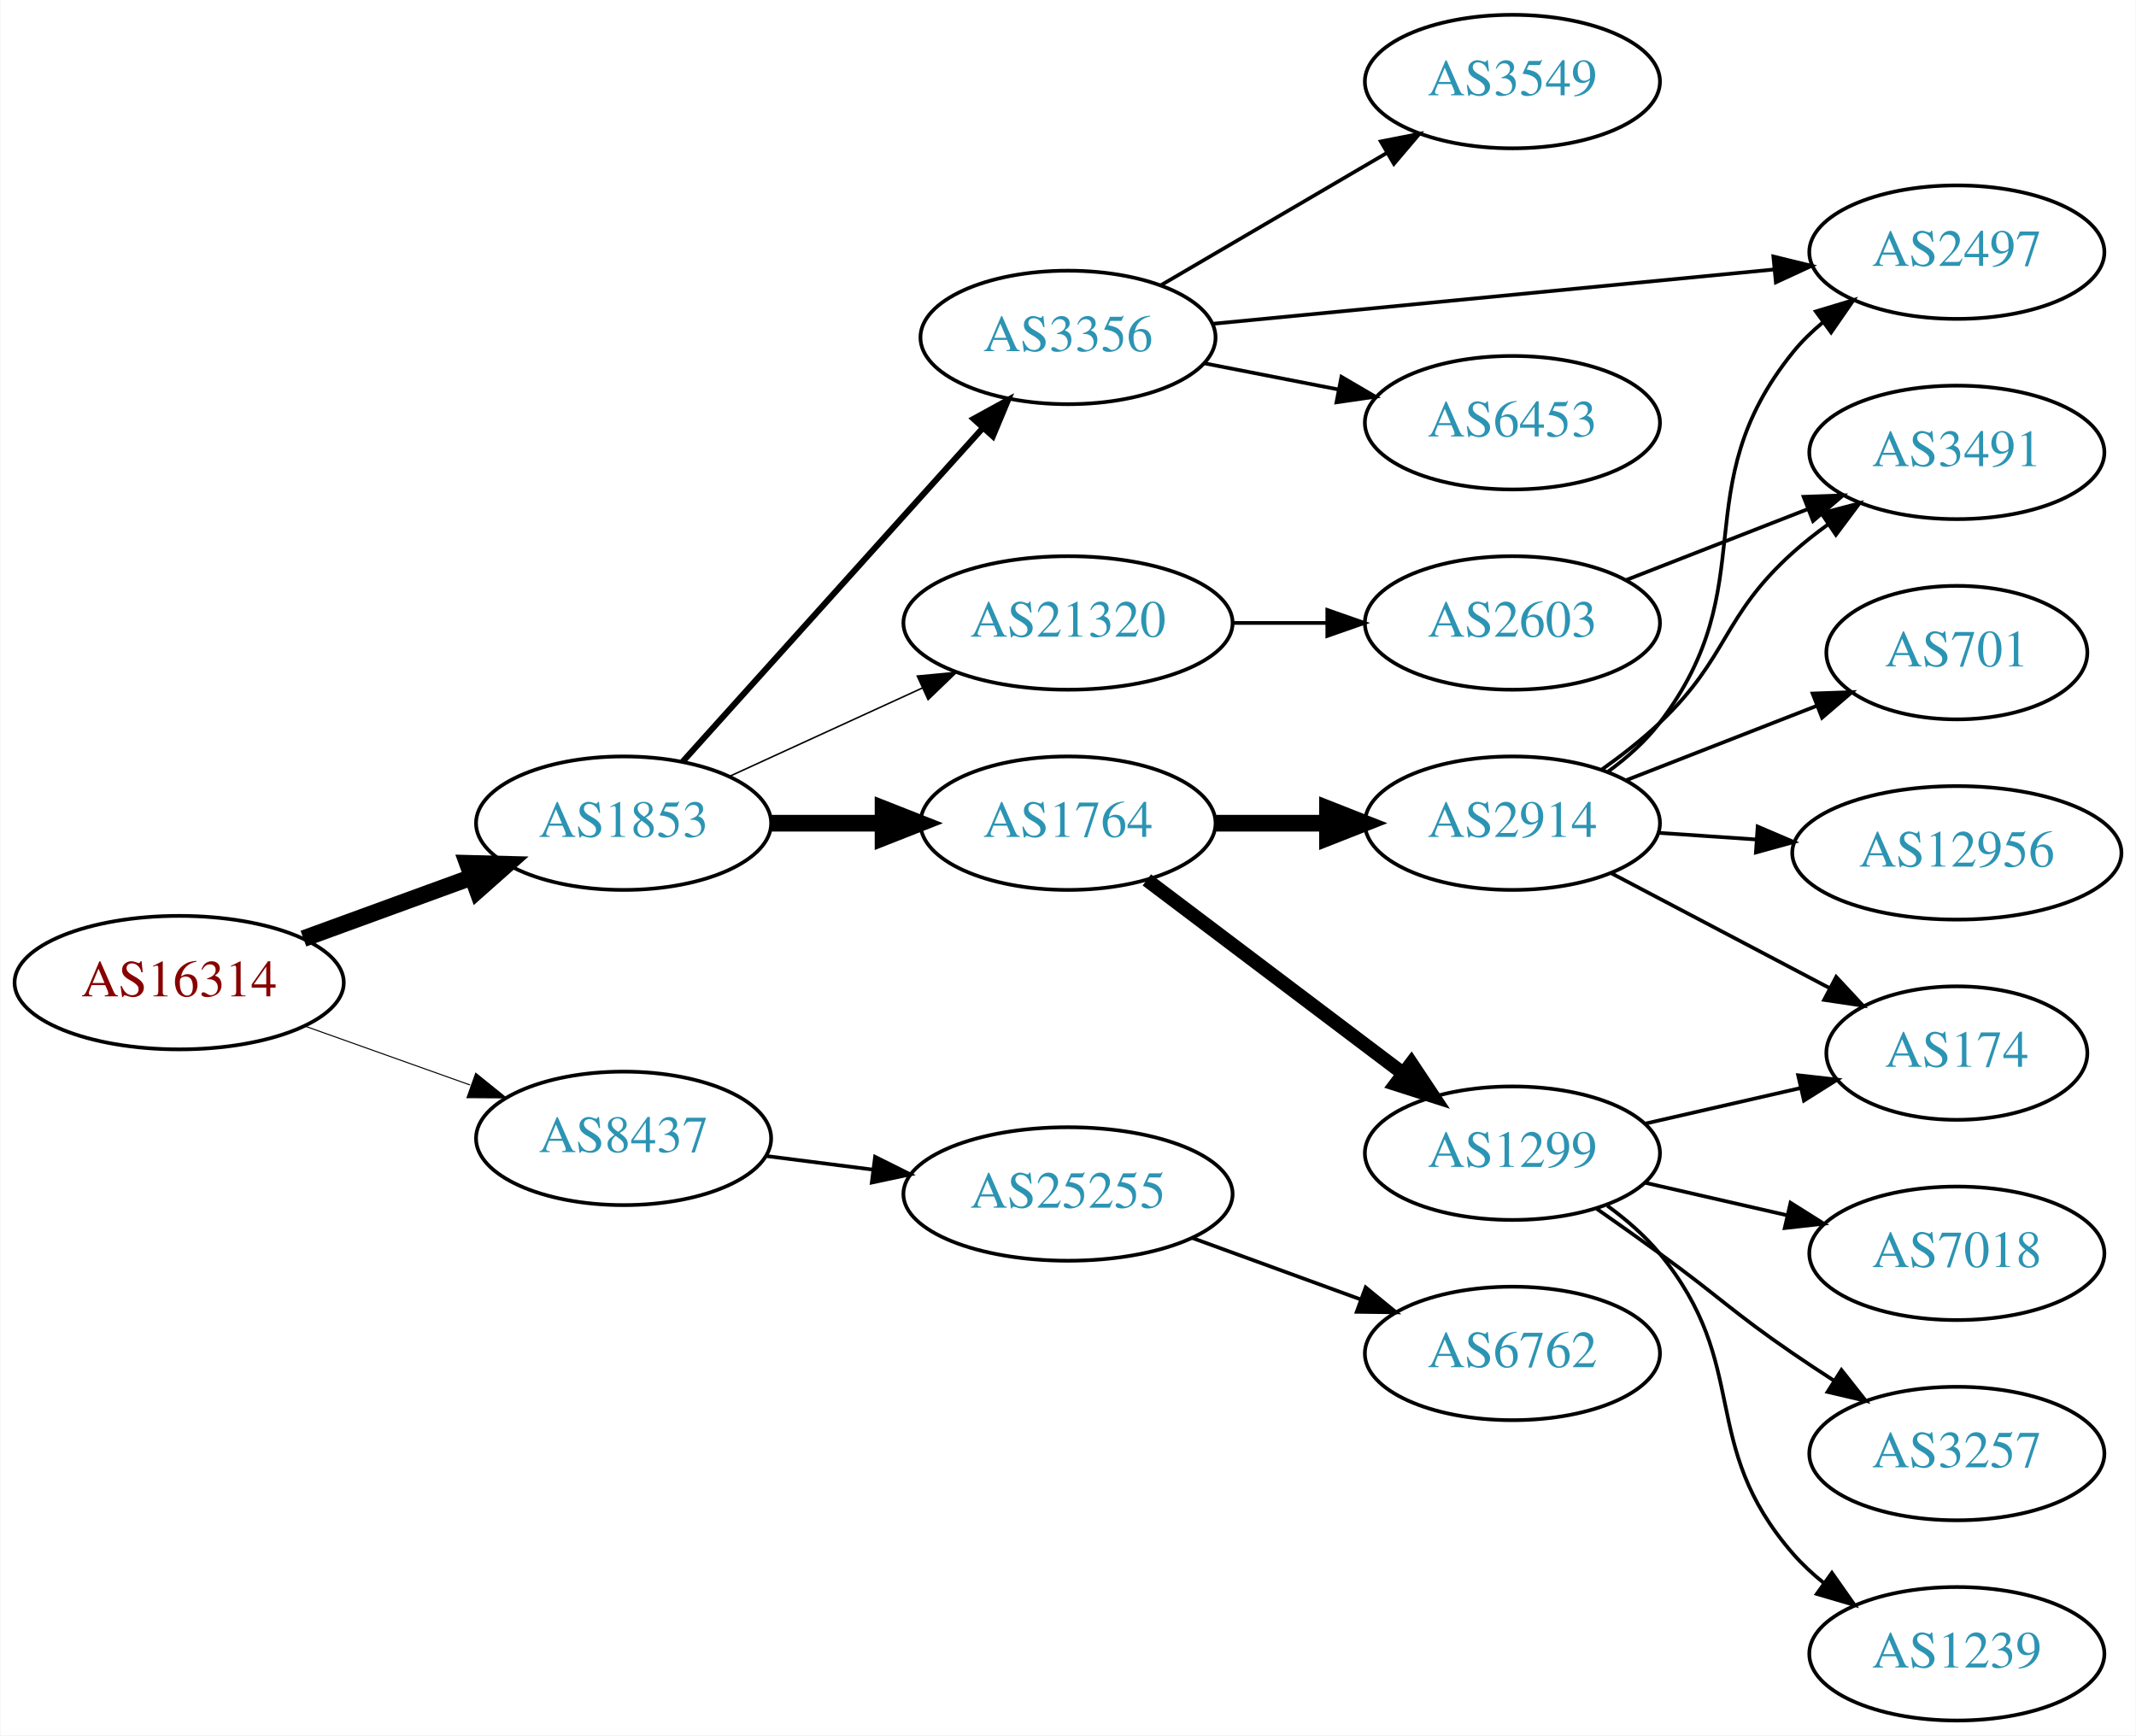
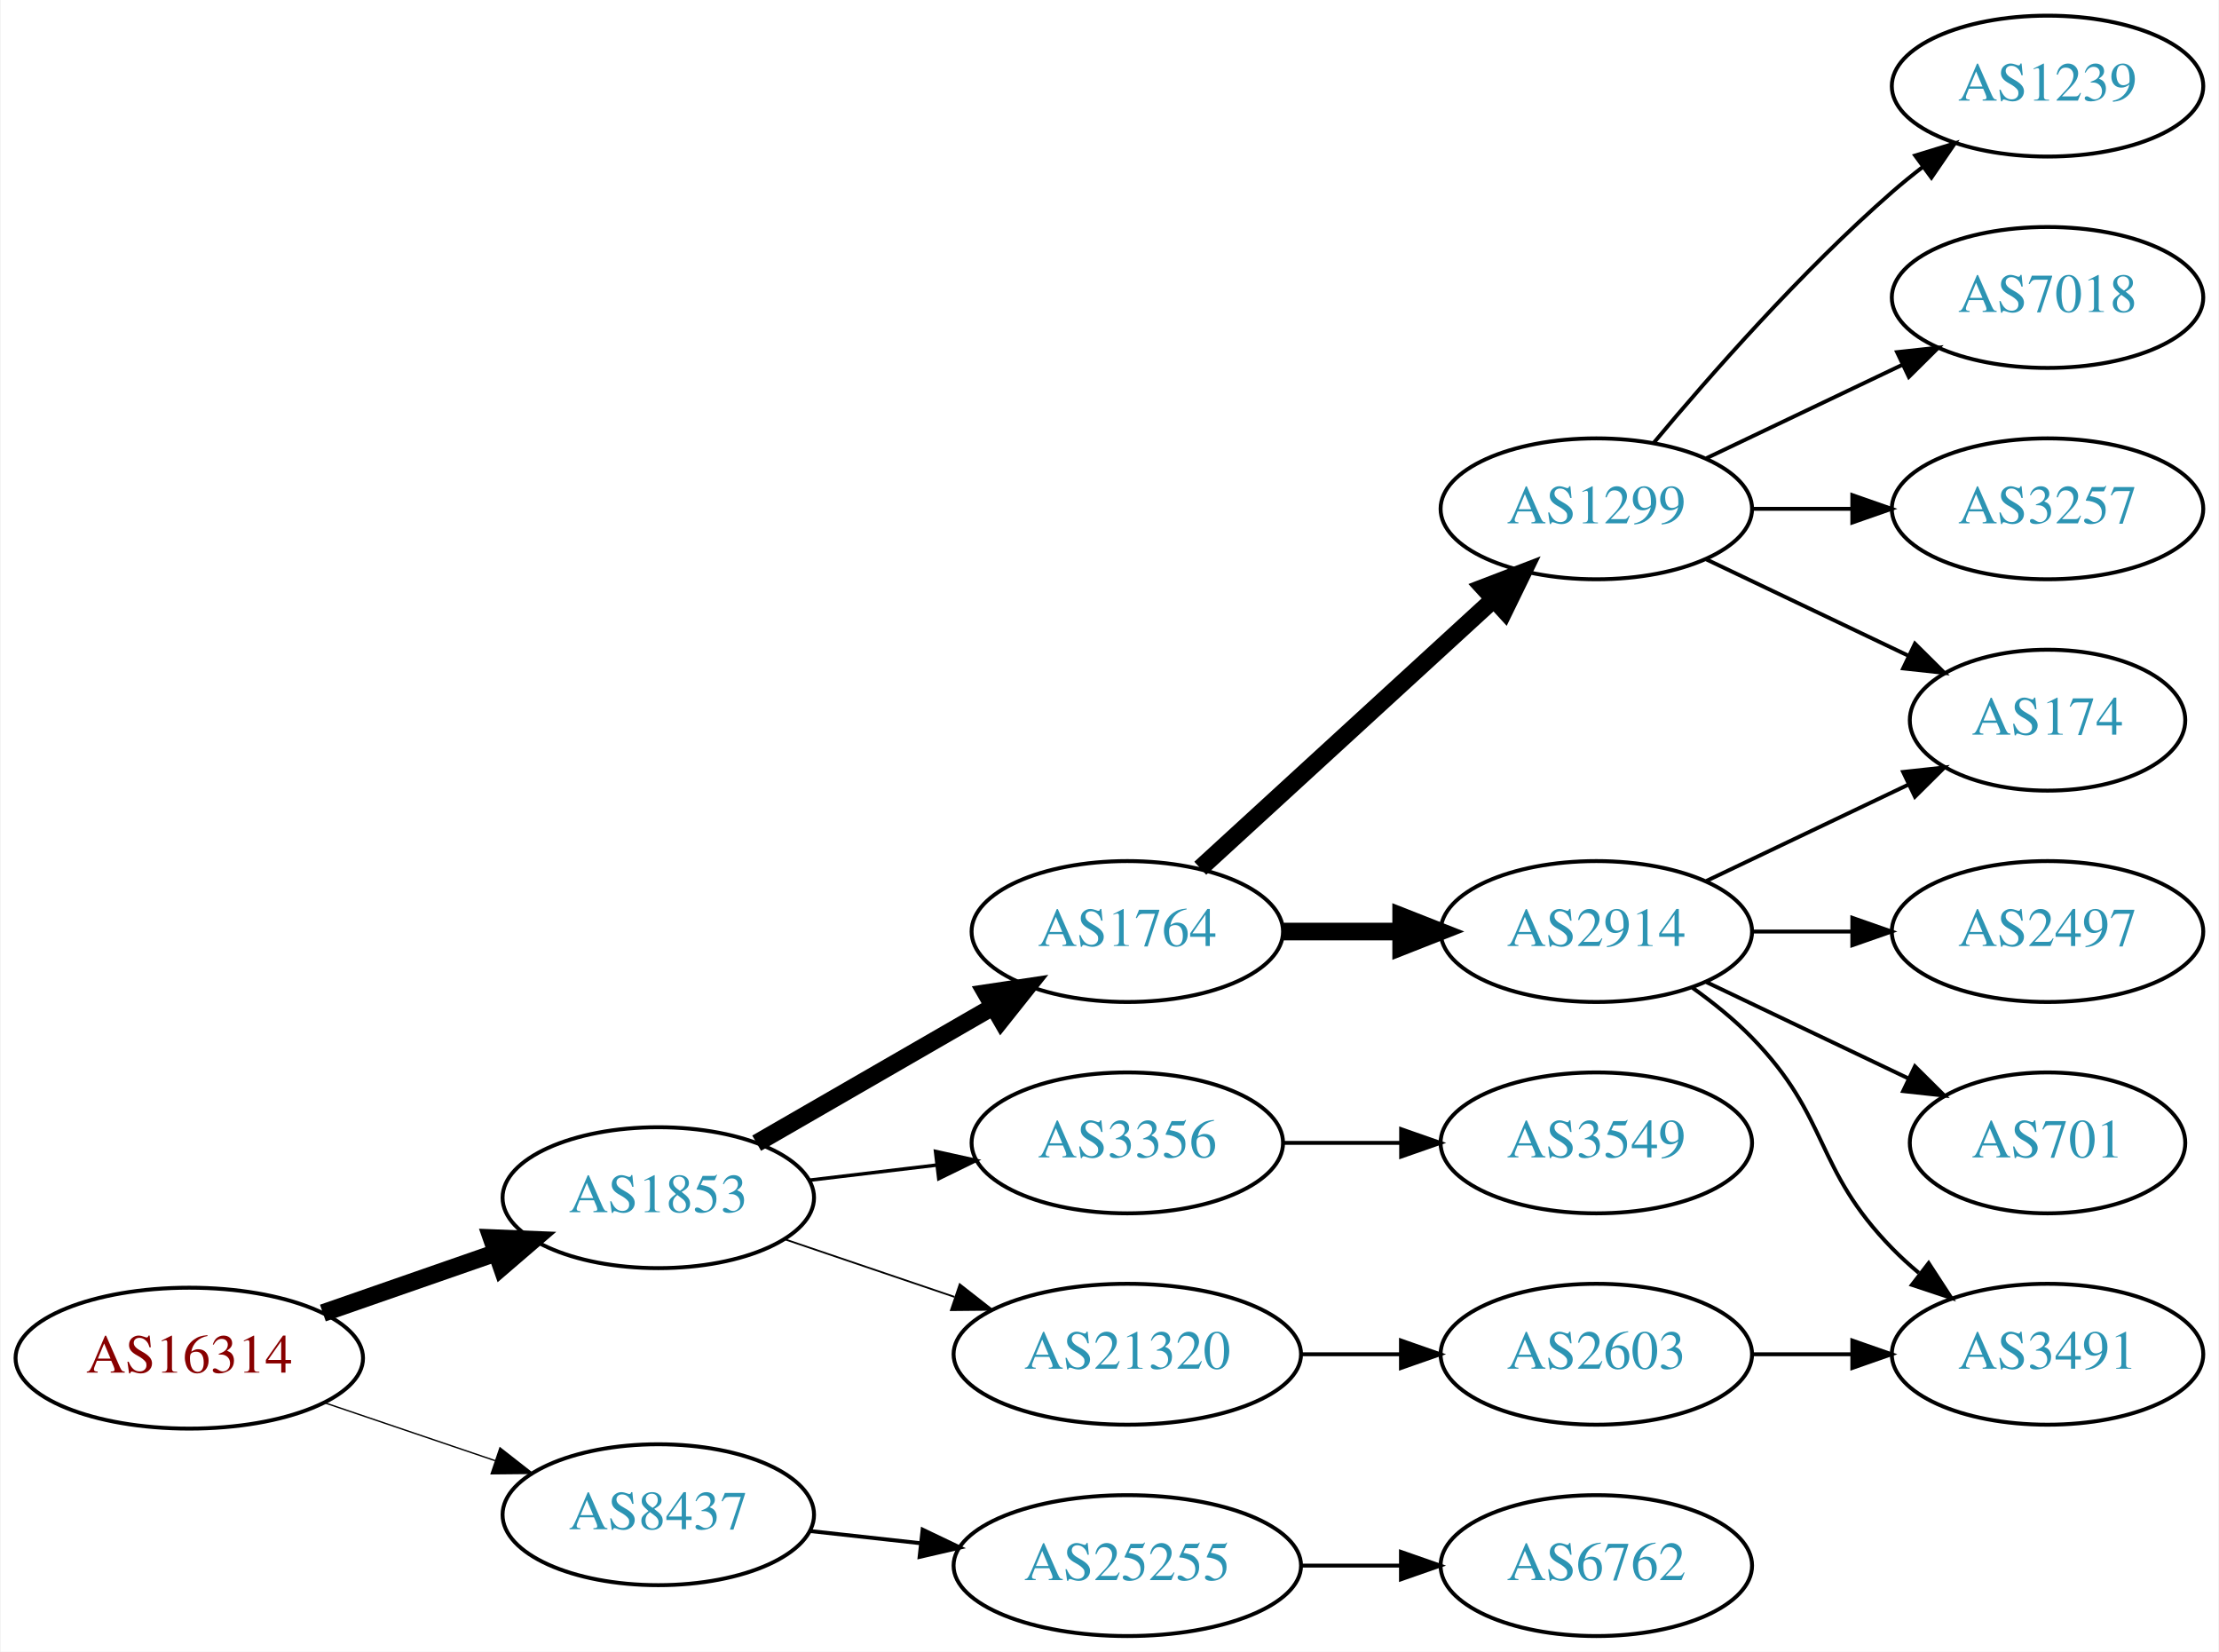
- <svg xmlns="http://www.w3.org/2000/svg" xmlns:xlink="http://www.w3.org/1999/xlink" width="576pt" height="468pt" viewBox="0.00 0.00 575.76 468.00">
-   <g id="graph0" class="graph" transform="scale(1 1) rotate(0) translate(4 464)">
-     <polygon fill="white" stroke="none" points="-4,4 -4,-464 571.762,-464 571.762,4 -4,4" />
+ <svg xmlns="http://www.w3.org/2000/svg" xmlns:xlink="http://www.w3.org/1999/xlink" width="567pt" height="422pt" viewBox="0.00 0.00 566.66 422.00">
+   <g id="graph0" class="graph" transform="scale(1 1) rotate(0) translate(4 418)">
+     <polygon fill="white" stroke="none" points="-4,4 -4,-418 562.663,-418 562.663,4 -4,4" />
    <g id="node1" class="node">
      <g id="a_node1">
        <a xlink:href="/asn/16314" xlink:title="AS16314 ~ Stadlauer Strasse 54 [AT]">
-           <ellipse fill="#ffffff" stroke="black" cx="44.196" cy="-199" rx="44.393" ry="18" />
-           <text text-anchor="middle" x="44.196" y="-195.3" font-family="Times,serif" font-size="14.00" fill="#880000">AS16314</text>
+           <ellipse fill="#ffffff" stroke="black" cx="44.196" cy="-71" rx="44.393" ry="18" />
+           <text text-anchor="middle" x="44.196" y="-67.3" font-family="Times,serif" font-size="14.00" fill="#880000">AS16314</text>
        </a>
      </g>
    </g>
    <g id="node2" class="node">
      <g id="a_node2">
        <a xlink:href="/asn/1853" xlink:title="AS1853 ~ ACOnet Backbone [AT]">
-           <ellipse fill="#ffffff" stroke="black" cx="164.039" cy="-242" rx="39.794" ry="18" />
-           <text text-anchor="middle" x="164.039" y="-238.3" font-family="Times,serif" font-size="14.00" fill="#2c94b3">AS1853</text>
+           <ellipse fill="#ffffff" stroke="black" cx="164.039" cy="-112" rx="39.794" ry="18" />
+           <text text-anchor="middle" x="164.039" y="-108.3" font-family="Times,serif" font-size="14.00" fill="#2c94b3">AS1853</text>
        </a>
      </g>
    </g>
    <g id="edge1" class="edge">
-       <path fill="none" stroke="black" stroke-width="4.5" d="M77.709,-210.864C91.792,-216.003 108.413,-222.067 123.226,-227.473" />
-       <polygon fill="black" stroke="black" stroke-width="4.5" points="121.911,-231.184 132.655,-230.913 124.611,-223.786 121.911,-231.184" />
+       <path fill="none" stroke="black" stroke-width="4.5" d="M78.335,-82.53C92.053,-87.302 108.092,-92.883 122.502,-97.896" />
+       <polygon fill="black" stroke="black" stroke-width="4.5" points="121.43,-101.692 132.168,-101.26 124.018,-94.255 121.43,-101.692" />
    </g>
    <g id="node3" class="node">
      <g id="a_node3">
        <a xlink:href="/asn/8437" xlink:title="AS8437 ~ Hutchison Drei Austria GmbH [AT]">
-           <ellipse fill="#ffffff" stroke="black" cx="164.039" cy="-157" rx="39.794" ry="18" />
-           <text text-anchor="middle" x="164.039" y="-153.3" font-family="Times,serif" font-size="14.00" fill="#2c94b3">AS8437</text>
+           <ellipse fill="#ffffff" stroke="black" cx="164.039" cy="-31" rx="39.794" ry="18" />
+           <text text-anchor="middle" x="164.039" y="-27.3" font-family="Times,serif" font-size="14.00" fill="#2c94b3">AS8437</text>
        </a>
      </g>
    </g>
    <g id="edge2" class="edge">
-       <path fill="none" stroke="black" stroke-width="0.281" d="M78.022,-187.301C91.855,-182.37 108.093,-176.583 122.651,-171.394" />
-       <polygon fill="black" stroke="black" stroke-width="0.281" points="124.166,-174.57 132.411,-167.916 121.816,-167.976 124.166,-174.57" />
+       <path fill="none" stroke="black" stroke-width="0.346" d="M78.65,-59.645C92.251,-55.028 108.093,-49.651 122.354,-44.81" />
+       <polygon fill="black" stroke="black" stroke-width="0.346" points="123.583,-48.089 131.928,-41.56 121.333,-41.46 123.583,-48.089" />
    </g>
    <g id="node4" class="node">
      <g id="a_node4">
        <a xlink:href="/asn/1764" xlink:title="AS1764 ~ NEXTLAYER-AS [AT]">
-           <ellipse fill="#ffffff" stroke="black" cx="283.881" cy="-242" rx="39.794" ry="18" />
-           <text text-anchor="middle" x="283.881" y="-238.3" font-family="Times,serif" font-size="14.00" fill="#2c94b3">AS1764</text>
+           <ellipse fill="#ffffff" stroke="black" cx="283.881" cy="-180" rx="39.794" ry="18" />
+           <text text-anchor="middle" x="283.881" y="-176.3" font-family="Times,serif" font-size="14.00" fill="#2c94b3">AS1764</text>
        </a>
      </g>
    </g>
    <g id="edge3" class="edge">
-       <path fill="none" stroke="black" stroke-width="4.5" d="M203.951,-242C213.505,-242 223.854,-242 233.817,-242" />
-       <polygon fill="black" stroke="black" stroke-width="4.5" points="234.009,-245.938 244.009,-242 234.009,-238.063 234.009,-245.938" />
+       <path fill="none" stroke="black" stroke-width="4.5" d="M189.17,-125.925C206.609,-135.988 230.383,-149.707 249.621,-160.808" />
+       <polygon fill="black" stroke="black" stroke-width="4.5" points="247.748,-164.272 258.377,-165.86 251.683,-157.452 247.748,-164.272" />
    </g>
    <g id="node5" class="node">
      <g id="a_node5">
        <a xlink:href="/asn/3356" xlink:title="AS3356 ~ Level 3 Parent, LLC [US]">
-           <ellipse fill="#ffffff" stroke="black" cx="283.881" cy="-373" rx="39.794" ry="18" />
-           <text text-anchor="middle" x="283.881" y="-369.3" font-family="Times,serif" font-size="14.00" fill="#2c94b3">AS3356</text>
+           <ellipse fill="#ffffff" stroke="black" cx="283.881" cy="-126" rx="39.794" ry="18" />
+           <text text-anchor="middle" x="283.881" y="-122.3" font-family="Times,serif" font-size="14.00" fill="#2c94b3">AS3356</text>
        </a>
      </g>
    </g>
    <g id="edge4" class="edge">
-       <path fill="none" stroke="black" stroke-width="1.636" d="M179.963,-258.591C200.394,-281.303 237.22,-322.24 260.834,-348.491" />
-       <polygon fill="black" stroke="black" stroke-width="1.636" points="258.415,-351.036 267.705,-356.13 263.62,-346.354 258.415,-351.036" />
+       <path fill="none" stroke="black" stroke-width="0.9" d="M202.649,-116.468C212.96,-117.693 224.277,-119.038 235.077,-120.321" />
+       <polygon fill="black" stroke="black" stroke-width="0.9" points="234.881,-123.822 245.224,-121.526 235.707,-116.871 234.881,-123.822" />
    </g>
    <g id="node6" class="node">
      <g id="a_node6">
        <a xlink:href="/asn/21320" xlink:title="AS21320 ~ GEANT Vereniging [EU]">
-           <ellipse fill="#ffffff" stroke="black" cx="283.881" cy="-296" rx="44.393" ry="18" />
-           <text text-anchor="middle" x="283.881" y="-292.3" font-family="Times,serif" font-size="14.00" fill="#2c94b3">AS21320</text>
+           <ellipse fill="#ffffff" stroke="black" cx="283.881" cy="-72" rx="44.393" ry="18" />
+           <text text-anchor="middle" x="283.881" y="-68.3" font-family="Times,serif" font-size="14.00" fill="#2c94b3">AS21320</text>
        </a>
      </g>
    </g>
    <g id="edge5" class="edge">
-       <path fill="none" stroke="black" stroke-width="0.409" d="M192.667,-254.661C208.165,-261.762 227.732,-270.728 244.678,-278.494" />
-       <polygon fill="black" stroke="black" stroke-width="0.409" points="243.232,-281.681 253.781,-282.665 246.148,-275.317 243.232,-281.681" />
-     </g>
-     <g id="node20" class="node">
-       <g id="a_node20">
+       <path fill="none" stroke="black" stroke-width="0.45" d="M196.309,-101.386C209.605,-96.873 225.331,-91.535 239.707,-86.655" />
+       <polygon fill="black" stroke="black" stroke-width="0.45" points="241.054,-89.894 249.398,-83.365 238.804,-83.265 241.054,-89.894" />
+     </g>
+     <g id="node18" class="node">
+       <g id="a_node18">
        <a xlink:href="/asn/25255" xlink:title="AS25255 ~ ==&gt; TELE2 AUSTRIA &lt;== [AT]">
-           <ellipse fill="#ffffff" stroke="black" cx="283.881" cy="-142" rx="44.393" ry="18" />
-           <text text-anchor="middle" x="283.881" y="-138.3" font-family="Times,serif" font-size="14.00" fill="#2c94b3">AS25255</text>
-         </a>
-       </g>
-     </g>
-     <g id="edge22" class="edge">
-       <path fill="none" stroke="black" d="M202.325,-152.254C211.533,-151.082 221.56,-149.805 231.314,-148.564" />
-       <polygon fill="black" stroke="black" points="231.856,-152.023 241.334,-147.288 230.972,-145.079 231.856,-152.023" />
+           <ellipse fill="#ffffff" stroke="black" cx="283.881" cy="-18" rx="44.393" ry="18" />
+           <text text-anchor="middle" x="283.881" y="-14.3" font-family="Times,serif" font-size="14.00" fill="#2c94b3">AS25255</text>
+         </a>
+       </g>
+     </g>
+     <g id="edge19" class="edge">
+       <path fill="none" stroke="black" d="M202.649,-26.851C211.652,-25.858 221.422,-24.78 230.945,-23.73" />
+       <polygon fill="black" stroke="black" points="231.578,-27.181 241.133,-22.605 230.81,-20.223 231.578,-27.181" />
    </g>
    <g id="node7" class="node">
      <g id="a_node7">
        <a xlink:href="/asn/1299" xlink:title="AS1299 ~ Telia Carrier [EU]">
-           <ellipse fill="#ffffff" stroke="black" cx="403.724" cy="-153" rx="39.794" ry="18" />
-           <text text-anchor="middle" x="403.724" y="-149.3" font-family="Times,serif" font-size="14.00" fill="#2c94b3">AS1299</text>
+           <ellipse fill="#ffffff" stroke="black" cx="403.724" cy="-288" rx="39.794" ry="18" />
+           <text text-anchor="middle" x="403.724" y="-284.3" font-family="Times,serif" font-size="14.00" fill="#2c94b3">AS1299</text>
        </a>
      </g>
    </g>
    <g id="edge6" class="edge">
-       <path fill="none" stroke="black" stroke-width="3.75" d="M305.139,-226.7C324.194,-212.309 352.908,-190.623 374.261,-174.496" />
-       <polygon fill="black" stroke="black" stroke-width="3.75" points="376.465,-177.218 382.336,-168.398 372.247,-171.632 376.465,-177.218" />
+       <path fill="none" stroke="black" stroke-width="4.5" d="M302.523,-196.169C322.396,-214.382 354.859,-244.133 377.427,-264.817" />
+       <polygon fill="black" stroke="black" stroke-width="4.5" points="374.928,-267.867 384.961,-271.721 380.249,-262.061 374.928,-267.867" />
    </g>
    <g id="node8" class="node">
      <g id="a_node8">
        <a xlink:href="/asn/2914" xlink:title="AS2914 ~ NTT America, Inc. [US]">
-           <ellipse fill="#ffffff" stroke="black" cx="403.724" cy="-242" rx="39.794" ry="18" />
-           <text text-anchor="middle" x="403.724" y="-238.3" font-family="Times,serif" font-size="14.00" fill="#2c94b3">AS2914</text>
+           <ellipse fill="#ffffff" stroke="black" cx="403.724" cy="-180" rx="39.794" ry="18" />
+           <text text-anchor="middle" x="403.724" y="-176.3" font-family="Times,serif" font-size="14.00" fill="#2c94b3">AS2914</text>
        </a>
      </g>
    </g>
    <g id="edge7" class="edge">
-       <path fill="none" stroke="black" stroke-width="4.5" d="M323.794,-242C333.347,-242 343.697,-242 353.659,-242" />
-       <polygon fill="black" stroke="black" stroke-width="4.5" points="353.852,-245.938 363.852,-242 353.852,-238.063 353.852,-245.938" />
+       <path fill="none" stroke="black" stroke-width="4.5" d="M323.794,-180C333.347,-180 343.697,-180 353.659,-180" />
+       <polygon fill="black" stroke="black" stroke-width="4.5" points="353.852,-183.938 363.852,-180 353.852,-176.063 353.852,-183.938" />
+     </g>
+     <g id="node17" class="node">
+       <g id="a_node17">
+         <a xlink:href="/asn/3549" xlink:title="AS3549 ~ Level 3 Parent, LLC [US]">
+           <ellipse fill="#ffffff" stroke="black" cx="403.724" cy="-126" rx="39.794" ry="18" />
+           <text text-anchor="middle" x="403.724" y="-122.3" font-family="Times,serif" font-size="14.00" fill="#2c94b3">AS3549</text>
+         </a>
+       </g>
+     </g>
+     <g id="edge18" class="edge">
+       <path fill="none" stroke="black" d="M323.794,-126C333.347,-126 343.697,-126 353.659,-126" />
+       <polygon fill="black" stroke="black" points="353.852,-129.5 363.852,-126 353.852,-122.5 353.852,-129.5" />
+     </g>
+     <g id="node16" class="node">
+       <g id="a_node16">
+         <a xlink:href="/asn/2603" xlink:title="AS2603 ~ NORDUnet [NO]">
+           <ellipse fill="#ffffff" stroke="black" cx="403.724" cy="-72" rx="39.794" ry="18" />
+           <text text-anchor="middle" x="403.724" y="-68.3" font-family="Times,serif" font-size="14.00" fill="#2c94b3">AS2603</text>
+         </a>
+       </g>
+     </g>
+     <g id="edge16" class="edge">
+       <path fill="none" stroke="black" d="M328.092,-72C336.405,-72 345.168,-72 353.65,-72" />
+       <polygon fill="black" stroke="black" points="353.809,-75.5 363.809,-72 353.809,-68.5 353.809,-75.5" />
+     </g>
+     <g id="node9" class="node">
+       <g id="a_node9">
+         <a xlink:href="/asn/174" xlink:title="AS174 ~ Cogent Communications [US]">
+           <ellipse fill="#ffffff" stroke="black" cx="519.017" cy="-234" rx="35.194" ry="18" />
+           <text text-anchor="middle" x="519.017" y="-230.3" font-family="Times,serif" font-size="14.00" fill="#2c94b3">AS174</text>
+         </a>
+       </g>
+     </g>
+     <g id="edge13" class="edge">
+       <path fill="none" stroke="black" d="M431.86,-275.066C447.292,-267.71 466.778,-258.423 483.313,-250.541" />
+       <polygon fill="black" stroke="black" points="485.133,-253.551 492.654,-246.089 482.121,-247.232 485.133,-253.551" />
+     </g>
+     <g id="node13" class="node">
+       <g id="a_node13">
+         <a xlink:href="/asn/1239" xlink:title="AS1239 ~ Sprint [US]">
+           <ellipse fill="#ffffff" stroke="black" cx="519.017" cy="-396" rx="39.794" ry="18" />
+           <text text-anchor="middle" x="519.017" y="-392.3" font-family="Times,serif" font-size="14.00" fill="#2c94b3">AS1239</text>
+         </a>
+       </g>
+     </g>
+     <g id="edge12" class="edge">
+       <path fill="none" stroke="black" d="M418.354,-304.817C432.636,-321.929 456.183,-348.745 479.37,-369 481.836,-371.154 484.475,-373.294 487.172,-375.372" />
+       <polygon fill="black" stroke="black" points="485.197,-378.264 495.326,-381.37 489.345,-372.625 485.197,-378.264" />
    </g>
    <g id="node14" class="node">
      <g id="a_node14">
+         <a xlink:href="/asn/7018" xlink:title="AS7018 ~ AT&amp;T Services, Inc. [US]">
+           <ellipse fill="#ffffff" stroke="black" cx="519.017" cy="-342" rx="39.794" ry="18" />
+           <text text-anchor="middle" x="519.017" y="-338.3" font-family="Times,serif" font-size="14.00" fill="#2c94b3">AS7018</text>
+         </a>
+       </g>
+     </g>
+     <g id="edge14" class="edge">
+       <path fill="none" stroke="black" d="M431.86,-300.934C446.854,-308.081 465.675,-317.052 481.898,-324.785" />
+       <polygon fill="black" stroke="black" points="480.569,-328.028 491.102,-329.171 483.581,-321.709 480.569,-328.028" />
+     </g>
+     <g id="node15" class="node">
+       <g id="a_node15">
+         <a xlink:href="/asn/3257" xlink:title="AS3257 ~ GTT [DE]">
+           <ellipse fill="#ffffff" stroke="black" cx="519.017" cy="-288" rx="39.794" ry="18" />
+           <text text-anchor="middle" x="519.017" y="-284.3" font-family="Times,serif" font-size="14.00" fill="#2c94b3">AS3257</text>
+         </a>
+       </g>
+     </g>
+     <g id="edge15" class="edge">
+       <path fill="none" stroke="black" d="M443.396,-288C451.599,-288 460.363,-288 468.895,-288" />
+       <polygon fill="black" stroke="black" points="469.134,-291.5 479.134,-288 469.134,-284.5 469.134,-291.5" />
+     </g>
+     <g id="edge8" class="edge">
+       <path fill="none" stroke="black" d="M431.86,-192.934C447.292,-200.29 466.778,-209.577 483.313,-217.459" />
+       <polygon fill="black" stroke="black" points="482.121,-220.768 492.654,-221.911 485.133,-214.449 482.121,-220.768" />
+     </g>
+     <g id="node10" class="node">
+       <g id="a_node10">
+         <a xlink:href="/asn/3491" xlink:title="AS3491 ~ PCCW Global, Inc. [US]">
+           <ellipse fill="#ffffff" stroke="black" cx="519.017" cy="-72" rx="39.794" ry="18" />
+           <text text-anchor="middle" x="519.017" y="-68.3" font-family="Times,serif" font-size="14.00" fill="#2c94b3">AS3491</text>
+         </a>
+       </g>
+     </g>
+     <g id="edge9" class="edge">
+       <path fill="none" stroke="black" d="M428.318,-165.611C433.574,-161.852 438.906,-157.563 443.37,-153 463.543,-132.383 459.198,-119.617 479.37,-99 481.463,-96.861 483.746,-94.782 486.123,-92.79" />
+       <polygon fill="black" stroke="black" points="488.641,-95.268 494.423,-86.389 484.367,-89.725 488.641,-95.268" />
+     </g>
+     <g id="node11" class="node">
+       <g id="a_node11">
        <a xlink:href="/asn/2497" xlink:title="AS2497 ~ Internet Initiative Japan Inc. [JP]">
-           <ellipse fill="#ffffff" stroke="black" cx="523.566" cy="-396" rx="39.794" ry="18" />
-           <text text-anchor="middle" x="523.566" y="-392.3" font-family="Times,serif" font-size="14.00" fill="#2c94b3">AS2497</text>
-         </a>
-       </g>
-     </g>
-     <g id="edge18" class="edge">
-       <path fill="none" stroke="black" d="M322.806,-376.67C363.904,-380.647 429.59,-387.003 474.331,-391.332" />
-       <polygon fill="black" stroke="black" points="474.093,-394.826 484.383,-392.305 474.767,-387.858 474.093,-394.826" />
-     </g>
-     <g id="node17" class="node">
-       <g id="a_node17">
-         <a xlink:href="/asn/6453" xlink:title="AS6453 ~ TATA COMMUNICATIONS (AMERICA) INC [US]">
-           <ellipse fill="#ffffff" stroke="black" cx="403.724" cy="-350" rx="39.794" ry="18" />
-           <text text-anchor="middle" x="403.724" y="-346.3" font-family="Times,serif" font-size="14.00" fill="#2c94b3">AS6453</text>
-         </a>
-       </g>
+           <ellipse fill="#ffffff" stroke="black" cx="519.017" cy="-180" rx="39.794" ry="18" />
+           <text text-anchor="middle" x="519.017" y="-176.3" font-family="Times,serif" font-size="14.00" fill="#2c94b3">AS2497</text>
+         </a>
+       </g>
+     </g>
+     <g id="edge10" class="edge">
+       <path fill="none" stroke="black" d="M443.396,-180C451.599,-180 460.363,-180 468.895,-180" />
+       <polygon fill="black" stroke="black" points="469.134,-183.5 479.134,-180 469.134,-176.5 469.134,-183.5" />
+     </g>
+     <g id="node12" class="node">
+       <g id="a_node12">
+         <a xlink:href="/asn/701" xlink:title="AS701 ~ UUNET [US]">
+           <ellipse fill="#ffffff" stroke="black" cx="519.017" cy="-126" rx="35.194" ry="18" />
+           <text text-anchor="middle" x="519.017" y="-122.3" font-family="Times,serif" font-size="14.00" fill="#2c94b3">AS701</text>
+         </a>
+       </g>
+     </g>
+     <g id="edge11" class="edge">
+       <path fill="none" stroke="black" d="M431.86,-167.066C447.292,-159.71 466.778,-150.423 483.313,-142.541" />
+       <polygon fill="black" stroke="black" points="485.133,-145.551 492.654,-138.089 482.121,-139.232 485.133,-145.551" />
    </g>
    <g id="edge17" class="edge">
-       <path fill="none" stroke="black" d="M320.558,-366.037C331.989,-363.806 344.811,-361.303 356.865,-358.951" />
-       <polygon fill="black" stroke="black" points="357.618,-362.37 366.762,-357.019 356.277,-355.499 357.618,-362.37" />
-     </g>
-     <g id="node18" class="node">
-       <g id="a_node18">
-         <a xlink:href="/asn/3549" xlink:title="AS3549 ~ Level 3 Parent, LLC [US]">
-           <ellipse fill="#ffffff" stroke="black" cx="403.724" cy="-442" rx="39.794" ry="18" />
-           <text text-anchor="middle" x="403.724" y="-438.3" font-family="Times,serif" font-size="14.00" fill="#2c94b3">AS3549</text>
-         </a>
-       </g>
-     </g>
-     <g id="edge19" class="edge">
-       <path fill="none" stroke="black" d="M309.013,-387.13C326.568,-397.409 350.543,-411.447 369.848,-422.75" />
-       <polygon fill="black" stroke="black" points="368.226,-425.857 378.624,-427.889 371.763,-419.816 368.226,-425.857" />
+       <path fill="none" stroke="black" d="M443.396,-72C451.599,-72 460.363,-72 468.895,-72" />
+       <polygon fill="black" stroke="black" points="469.134,-75.5 479.134,-72 469.134,-68.5 469.134,-75.5" />
    </g>
    <g id="node19" class="node">
      <g id="a_node19">
-         <a xlink:href="/asn/2603" xlink:title="AS2603 ~ NORDUnet [NO]">
-           <ellipse fill="#ffffff" stroke="black" cx="403.724" cy="-296" rx="39.794" ry="18" />
-           <text text-anchor="middle" x="403.724" y="-292.3" font-family="Times,serif" font-size="14.00" fill="#2c94b3">AS2603</text>
+         <a xlink:href="/asn/6762" xlink:title="AS6762 ~ TELECOM ITALIA SPARKLE S.p.A. [IT]">
+           <ellipse fill="#ffffff" stroke="black" cx="403.724" cy="-18" rx="39.794" ry="18" />
+           <text text-anchor="middle" x="403.724" y="-14.3" font-family="Times,serif" font-size="14.00" fill="#2c94b3">AS6762</text>
        </a>
      </g>
    </g>
    <g id="edge20" class="edge">
-       <path fill="none" stroke="black" d="M328.092,-296C336.405,-296 345.168,-296 353.65,-296" />
-       <polygon fill="black" stroke="black" points="353.809,-299.5 363.809,-296 353.809,-292.5 353.809,-299.5" />
-     </g>
-     <g id="node9" class="node">
-       <g id="a_node9">
-         <a xlink:href="/asn/7018" xlink:title="AS7018 ~ AT&amp;T Services, Inc. [US]">
-           <ellipse fill="#ffffff" stroke="black" cx="523.566" cy="-126" rx="39.794" ry="18" />
-           <text text-anchor="middle" x="523.566" y="-122.3" font-family="Times,serif" font-size="14.00" fill="#2c94b3">AS7018</text>
-         </a>
-       </g>
-     </g>
-     <g id="edge8" class="edge">
-       <path fill="none" stroke="black" d="M439.443,-145.045C451.443,-142.296 465.064,-139.175 477.756,-136.267" />
-       <polygon fill="black" stroke="black" points="478.722,-139.636 487.688,-133.991 477.159,-132.813 478.722,-139.636" />
-     </g>
-     <g id="node10" class="node">
-       <g id="a_node10">
-         <a xlink:href="/asn/174" xlink:title="AS174 ~ Cogent Communications [US]">
-           <ellipse fill="#ffffff" stroke="black" cx="523.566" cy="-180" rx="35.194" ry="18" />
-           <text text-anchor="middle" x="523.566" y="-176.3" font-family="Times,serif" font-size="14.00" fill="#2c94b3">AS174</text>
-         </a>
-       </g>
-     </g>
-     <g id="edge9" class="edge">
-       <path fill="none" stroke="black" d="M439.443,-160.955C452.536,-163.955 467.558,-167.396 481.199,-170.522" />
-       <polygon fill="black" stroke="black" points="480.777,-174.016 491.306,-172.838 482.34,-167.193 480.777,-174.016" />
-     </g>
-     <g id="node11" class="node">
-       <g id="a_node11">
-         <a xlink:href="/asn/3257" xlink:title="AS3257 ~ GTT [DE]">
-           <ellipse fill="#ffffff" stroke="black" cx="523.566" cy="-72" rx="39.794" ry="18" />
-           <text text-anchor="middle" x="523.566" y="-68.3" font-family="Times,serif" font-size="14.00" fill="#2c94b3">AS3257</text>
-         </a>
-       </g>
-     </g>
-     <g id="edge10" class="edge">
-       <path fill="none" stroke="black" d="M426.481,-137.991C432.015,-134.121 437.934,-129.936 443.37,-126 459.57,-114.271 462.876,-110.311 479.37,-99 482.899,-96.581 486.636,-94.111 490.377,-91.698" />
-       <polygon fill="black" stroke="black" points="492.449,-94.528 499.018,-86.216 488.699,-88.618 492.449,-94.528" />
-     </g>
-     <g id="node12" class="node">
-       <g id="a_node12">
-         <a xlink:href="/asn/1239" xlink:title="AS1239 ~ Sprint [US]">
-           <ellipse fill="#ffffff" stroke="black" cx="523.566" cy="-18" rx="39.794" ry="18" />
-           <text text-anchor="middle" x="523.566" y="-14.3" font-family="Times,serif" font-size="14.00" fill="#2c94b3">AS1239</text>
-         </a>
-       </g>
-     </g>
-     <g id="edge11" class="edge">
-       <path fill="none" stroke="black" d="M429.305,-138.844C434.399,-135.128 439.413,-130.799 443.37,-126 468.435,-95.606 453.536,-74.742 479.37,-45 481.835,-42.162 484.672,-39.523 487.689,-37.094" />
-       <polygon fill="black" stroke="black" points="489.876,-39.833 495.968,-31.164 485.8,-34.142 489.876,-39.833" />
-     </g>
-     <g id="edge13" class="edge">
-       <path fill="none" stroke="black" d="M430.294,-228.547C447.551,-219.468 470.498,-207.394 489.192,-197.559" />
-       <polygon fill="black" stroke="black" points="491.034,-200.545 498.254,-192.791 487.775,-194.35 491.034,-200.545" />
-     </g>
-     <g id="node13" class="node">
-       <g id="a_node13">
-         <a xlink:href="/asn/701" xlink:title="AS701 ~ UUNET [US]">
-           <ellipse fill="#ffffff" stroke="black" cx="523.566" cy="-288" rx="35.194" ry="18" />
-           <text text-anchor="middle" x="523.566" y="-284.3" font-family="Times,serif" font-size="14.00" fill="#2c94b3">AS701</text>
-         </a>
-       </g>
-     </g>
-     <g id="edge12" class="edge">
-       <path fill="none" stroke="black" d="M434.46,-253.608C450.078,-259.704 469.354,-267.229 485.891,-273.684" />
-       <polygon fill="black" stroke="black" points="484.674,-276.966 495.262,-277.342 487.22,-270.445 484.674,-276.966" />
-     </g>
-     <g id="edge14" class="edge">
-       <path fill="none" stroke="black" d="M429.567,-255.948C434.648,-259.674 439.59,-264.06 443.37,-269 472.08,-306.511 449.71,-332.236 479.37,-369 481.73,-371.925 484.497,-374.623 487.471,-377.089" />
-       <polygon fill="black" stroke="black" points="485.543,-380.015 495.688,-383.07 489.663,-374.356 485.543,-380.015" />
-     </g>
-     <g id="node15" class="node">
-       <g id="a_node15">
-         <a xlink:href="/asn/12956" xlink:title="AS12956 ~ TELXIUS [ES]">
-           <ellipse fill="#ffffff" stroke="black" cx="523.566" cy="-234" rx="44.393" ry="18" />
-           <text text-anchor="middle" x="523.566" y="-230.3" font-family="Times,serif" font-size="14.00" fill="#2c94b3">AS12956</text>
-         </a>
-       </g>
-     </g>
-     <g id="edge15" class="edge">
-       <path fill="none" stroke="black" d="M442.984,-239.403C451.48,-238.826 460.633,-238.205 469.599,-237.596" />
-       <polygon fill="black" stroke="black" points="469.859,-241.086 479.599,-236.917 469.385,-234.102 469.859,-241.086" />
-     </g>
-     <g id="node16" class="node">
-       <g id="a_node16">
-         <a xlink:href="/asn/3491" xlink:title="AS3491 ~ PCCW Global, Inc. [US]">
-           <ellipse fill="#ffffff" stroke="black" cx="523.566" cy="-342" rx="39.794" ry="18" />
-           <text text-anchor="middle" x="523.566" y="-338.3" font-family="Times,serif" font-size="14.00" fill="#2c94b3">AS3491</text>
-         </a>
-       </g>
-     </g>
-     <g id="edge16" class="edge">
-       <path fill="none" stroke="black" d="M427.666,-256.353C433.06,-260.172 438.616,-264.497 443.37,-269 462.218,-286.853 460.071,-297.635 479.37,-315 482.318,-317.653 485.559,-320.205 488.9,-322.609" />
-       <polygon fill="black" stroke="black" points="487.047,-325.582 497.298,-328.259 490.954,-319.773 487.047,-325.582" />
-     </g>
-     <g id="edge21" class="edge">
-       <path fill="none" stroke="black" d="M434.46,-307.608C449.254,-313.382 467.332,-320.439 483.253,-326.654" />
-       <polygon fill="black" stroke="black" points="482.251,-330.02 492.839,-330.396 484.796,-323.499 482.251,-330.02" />
-     </g>
-     <g id="node21" class="node">
-       <g id="a_node21">
-         <a xlink:href="/asn/6762" xlink:title="AS6762 ~ TELECOM ITALIA SPARKLE S.p.A. [IT]">
-           <ellipse fill="#ffffff" stroke="black" cx="403.724" cy="-99" rx="39.794" ry="18" />
-           <text text-anchor="middle" x="403.724" y="-95.3" font-family="Times,serif" font-size="14.00" fill="#2c94b3">AS6762</text>
-         </a>
-       </g>
-     </g>
-     <g id="edge23" class="edge">
-       <path fill="none" stroke="black" d="M317.394,-130.136C331.477,-124.997 348.098,-118.933 362.912,-113.527" />
-       <polygon fill="black" stroke="black" points="364.146,-116.803 372.34,-110.087 361.747,-110.227 364.146,-116.803" />
+       <path fill="none" stroke="black" d="M328.092,-18C336.405,-18 345.168,-18 353.65,-18" />
+       <polygon fill="black" stroke="black" points="353.809,-21.5 363.809,-18 353.809,-14.5 353.809,-21.5" />
    </g>
  </g>
</svg>
